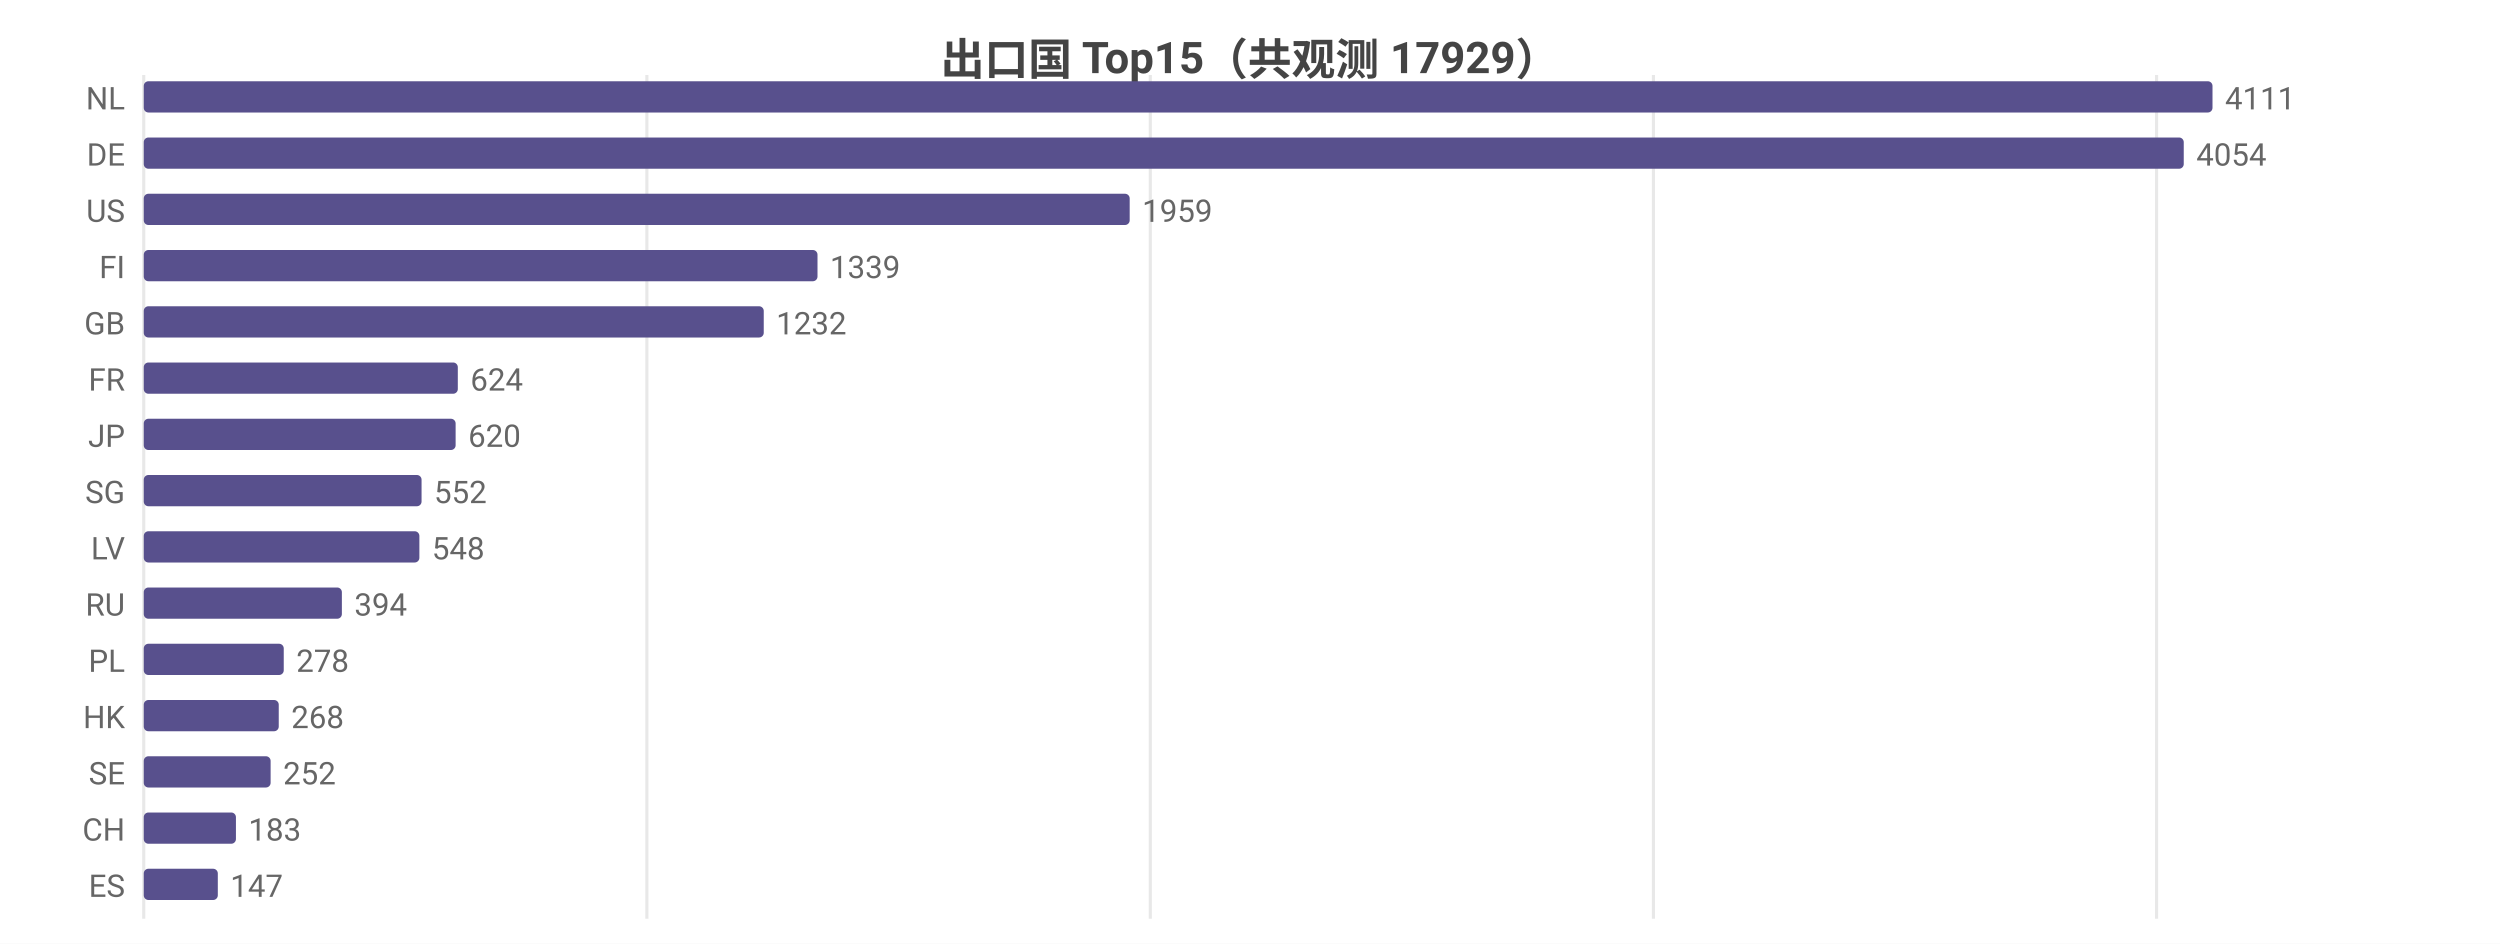
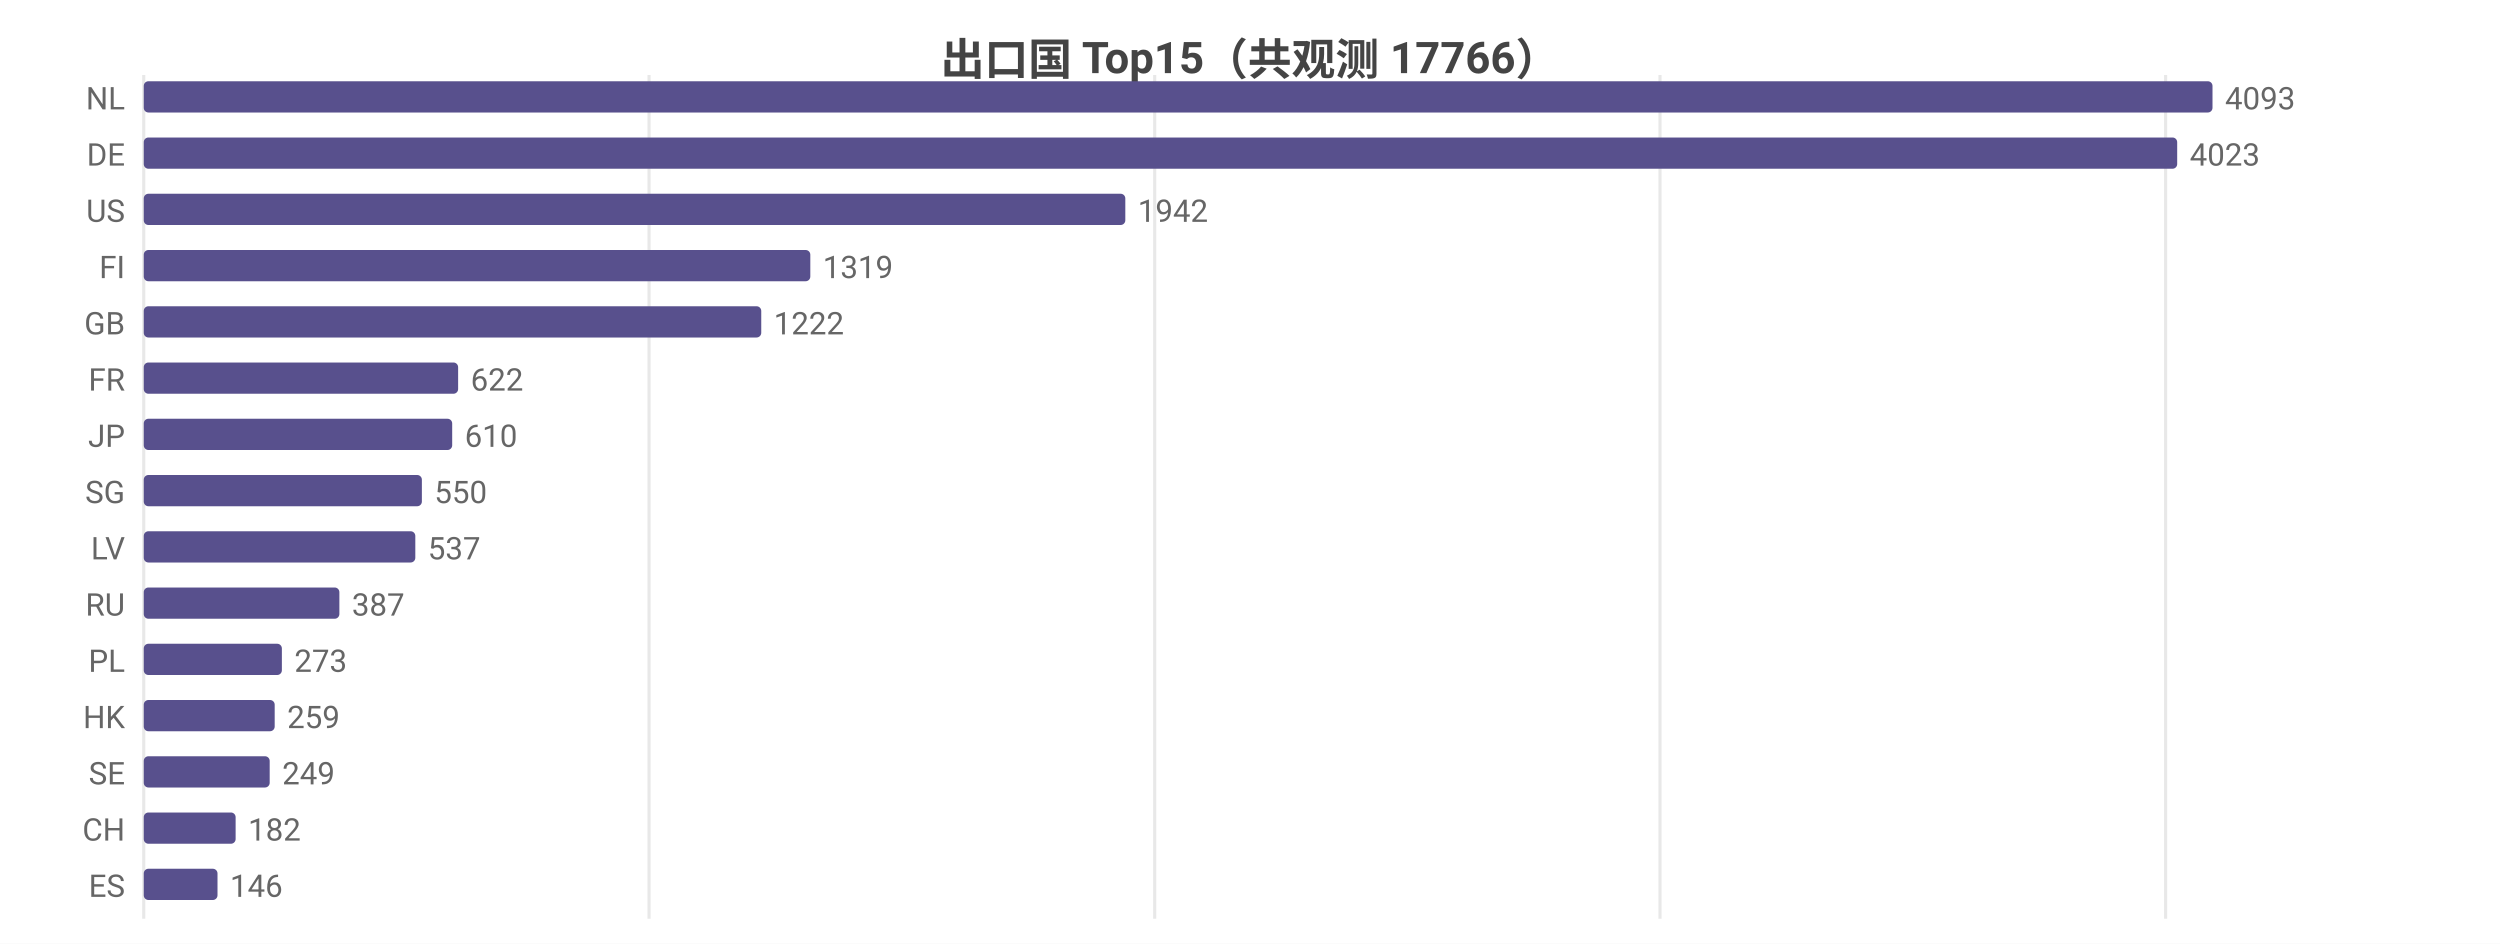
<svg xmlns="http://www.w3.org/2000/svg" width="800" height="302" viewBox="0 0 800 302">
  <rect width="800" height="302" fill="#ffffff" />
  <style>text{font-family:system-ui,-apple-system,'Segoe UI',Roboto,'PingFang SC','Microsoft YaHei','Noto Sans CJK SC',sans-serif}.g{stroke:#e8e8e8;stroke-width:1}.a{stroke:#999;stroke-width:1}.t{font-size:10px;fill:#666}.m{font-size:10px;text-anchor:middle;fill:#666}.e{font-size:10px;text-anchor:end;fill:#666}.l{font-size:11px;fill:#333}.tt{font-size:14px;font-weight:600;text-anchor:middle;fill:#444}.em{font-size:13px;text-anchor:middle;fill:#999}</style>
-   <text class="tt" x="400.0" y="24">出口国 Top15（共观测 17929）</text>
+   <text class="tt" x="400.0" y="24">出口国 Top15（共观测 17766）</text>
  <line class="g" x1="46" y1="24" x2="46" y2="294" />
-   <line class="g" x1="207.0" y1="24" x2="207.0" y2="294" />
-   <line class="g" x1="368.1" y1="24" x2="368.1" y2="294" />
-   <line class="g" x1="529.1" y1="24" x2="529.1" y2="294" />
-   <line class="g" x1="690.1" y1="24" x2="690.1" y2="294" />
+   <line class="g" x1="207.7" y1="24" x2="207.7" y2="294" />
+   <line class="g" x1="369.5" y1="24" x2="369.5" y2="294" />
+   <line class="g" x1="531.2" y1="24" x2="531.2" y2="294" />
+   <line class="g" x1="693.0" y1="24" x2="693.0" y2="294" />
  <text class="e" x="40" y="35">NL</text>
  <rect x="46" y="26" width="662" height="10" fill="#58508d" rx="1.5" />
-   <text class="t" x="712" y="35">4111</text>
+   <text class="t" x="712" y="35">4093</text>
  <text class="e" x="40" y="53">DE</text>
-   <rect x="46" y="44" width="652.8" height="10" fill="#58508d" rx="1.5" />
-   <text class="t" x="702.8" y="53">4054</text>
+   <rect x="46" y="44" width="650.7" height="10" fill="#58508d" rx="1.5" />
+   <text class="t" x="700.7" y="53">4023</text>
  <text class="e" x="40" y="71">US</text>
-   <rect x="46" y="62" width="315.5" height="10" fill="#58508d" rx="1.5" />
-   <text class="t" x="365.5" y="71">1959</text>
+   <rect x="46" y="62" width="314.1" height="10" fill="#58508d" rx="1.5" />
+   <text class="t" x="364.1" y="71">1942</text>
  <text class="e" x="40" y="89">FI</text>
-   <rect x="46" y="80" width="215.6" height="10" fill="#58508d" rx="1.5" />
-   <text class="t" x="265.6" y="89">1339</text>
+   <rect x="46" y="80" width="213.3" height="10" fill="#58508d" rx="1.5" />
+   <text class="t" x="263.3" y="89">1319</text>
  <text class="e" x="40" y="107">GB</text>
-   <rect x="46" y="98" width="198.4" height="10" fill="#58508d" rx="1.5" />
-   <text class="t" x="248.4" y="107">1232</text>
+   <rect x="46" y="98" width="197.6" height="10" fill="#58508d" rx="1.5" />
+   <text class="t" x="247.6" y="107">1222</text>
  <text class="e" x="40" y="125">FR</text>
-   <rect x="46" y="116" width="100.5" height="10" fill="#58508d" rx="1.5" />
-   <text class="t" x="150.5" y="125">624</text>
+   <rect x="46" y="116" width="100.6" height="10" fill="#58508d" rx="1.5" />
+   <text class="t" x="150.6" y="125">622</text>
  <text class="e" x="40" y="143">JP</text>
-   <rect x="46" y="134" width="99.8" height="10" fill="#58508d" rx="1.5" />
-   <text class="t" x="149.8" y="143">620</text>
+   <rect x="46" y="134" width="98.7" height="10" fill="#58508d" rx="1.5" />
+   <text class="t" x="148.7" y="143">610</text>
  <text class="e" x="40" y="161">SG</text>
-   <rect x="46" y="152" width="88.9" height="10" fill="#58508d" rx="1.5" />
-   <text class="t" x="138.9" y="161">552</text>
+   <rect x="46" y="152" width="89.0" height="10" fill="#58508d" rx="1.5" />
+   <text class="t" x="139.0" y="161">550</text>
  <text class="e" x="40" y="179">LV</text>
-   <rect x="46" y="170" width="88.2" height="10" fill="#58508d" rx="1.5" />
-   <text class="t" x="138.2" y="179">548</text>
+   <rect x="46" y="170" width="86.9" height="10" fill="#58508d" rx="1.5" />
+   <text class="t" x="136.9" y="179">537</text>
  <text class="e" x="40" y="197">RU</text>
-   <rect x="46" y="188" width="63.4" height="10" fill="#58508d" rx="1.5" />
-   <text class="t" x="113.4" y="197">394</text>
+   <rect x="46" y="188" width="62.6" height="10" fill="#58508d" rx="1.5" />
+   <text class="t" x="112.6" y="197">387</text>
  <text class="e" x="40" y="215">PL</text>
-   <rect x="46" y="206" width="44.8" height="10" fill="#58508d" rx="1.5" />
-   <text class="t" x="94.8" y="215">278</text>
+   <rect x="46" y="206" width="44.2" height="10" fill="#58508d" rx="1.5" />
+   <text class="t" x="94.2" y="215">273</text>
  <text class="e" x="40" y="233">HK</text>
-   <rect x="46" y="224" width="43.2" height="10" fill="#58508d" rx="1.5" />
-   <text class="t" x="93.2" y="233">268</text>
+   <rect x="46" y="224" width="41.9" height="10" fill="#58508d" rx="1.5" />
+   <text class="t" x="91.9" y="233">259</text>
  <text class="e" x="40" y="251">SE</text>
-   <rect x="46" y="242" width="40.6" height="10" fill="#58508d" rx="1.5" />
-   <text class="t" x="90.6" y="251">252</text>
+   <rect x="46" y="242" width="40.3" height="10" fill="#58508d" rx="1.5" />
+   <text class="t" x="90.3" y="251">249</text>
  <text class="e" x="40" y="269">CH</text>
-   <rect x="46" y="260" width="29.5" height="10" fill="#58508d" rx="1.5" />
-   <text class="t" x="79.5" y="269">183</text>
+   <rect x="46" y="260" width="29.4" height="10" fill="#58508d" rx="1.5" />
+   <text class="t" x="79.4" y="269">182</text>
  <text class="e" x="40" y="287">ES</text>
-   <rect x="46" y="278" width="23.7" height="10" fill="#58508d" rx="1.5" />
-   <text class="t" x="73.7" y="287">147</text>
+   <rect x="46" y="278" width="23.6" height="10" fill="#58508d" rx="1.5" />
+   <text class="t" x="73.6" y="287">146</text>
</svg>
